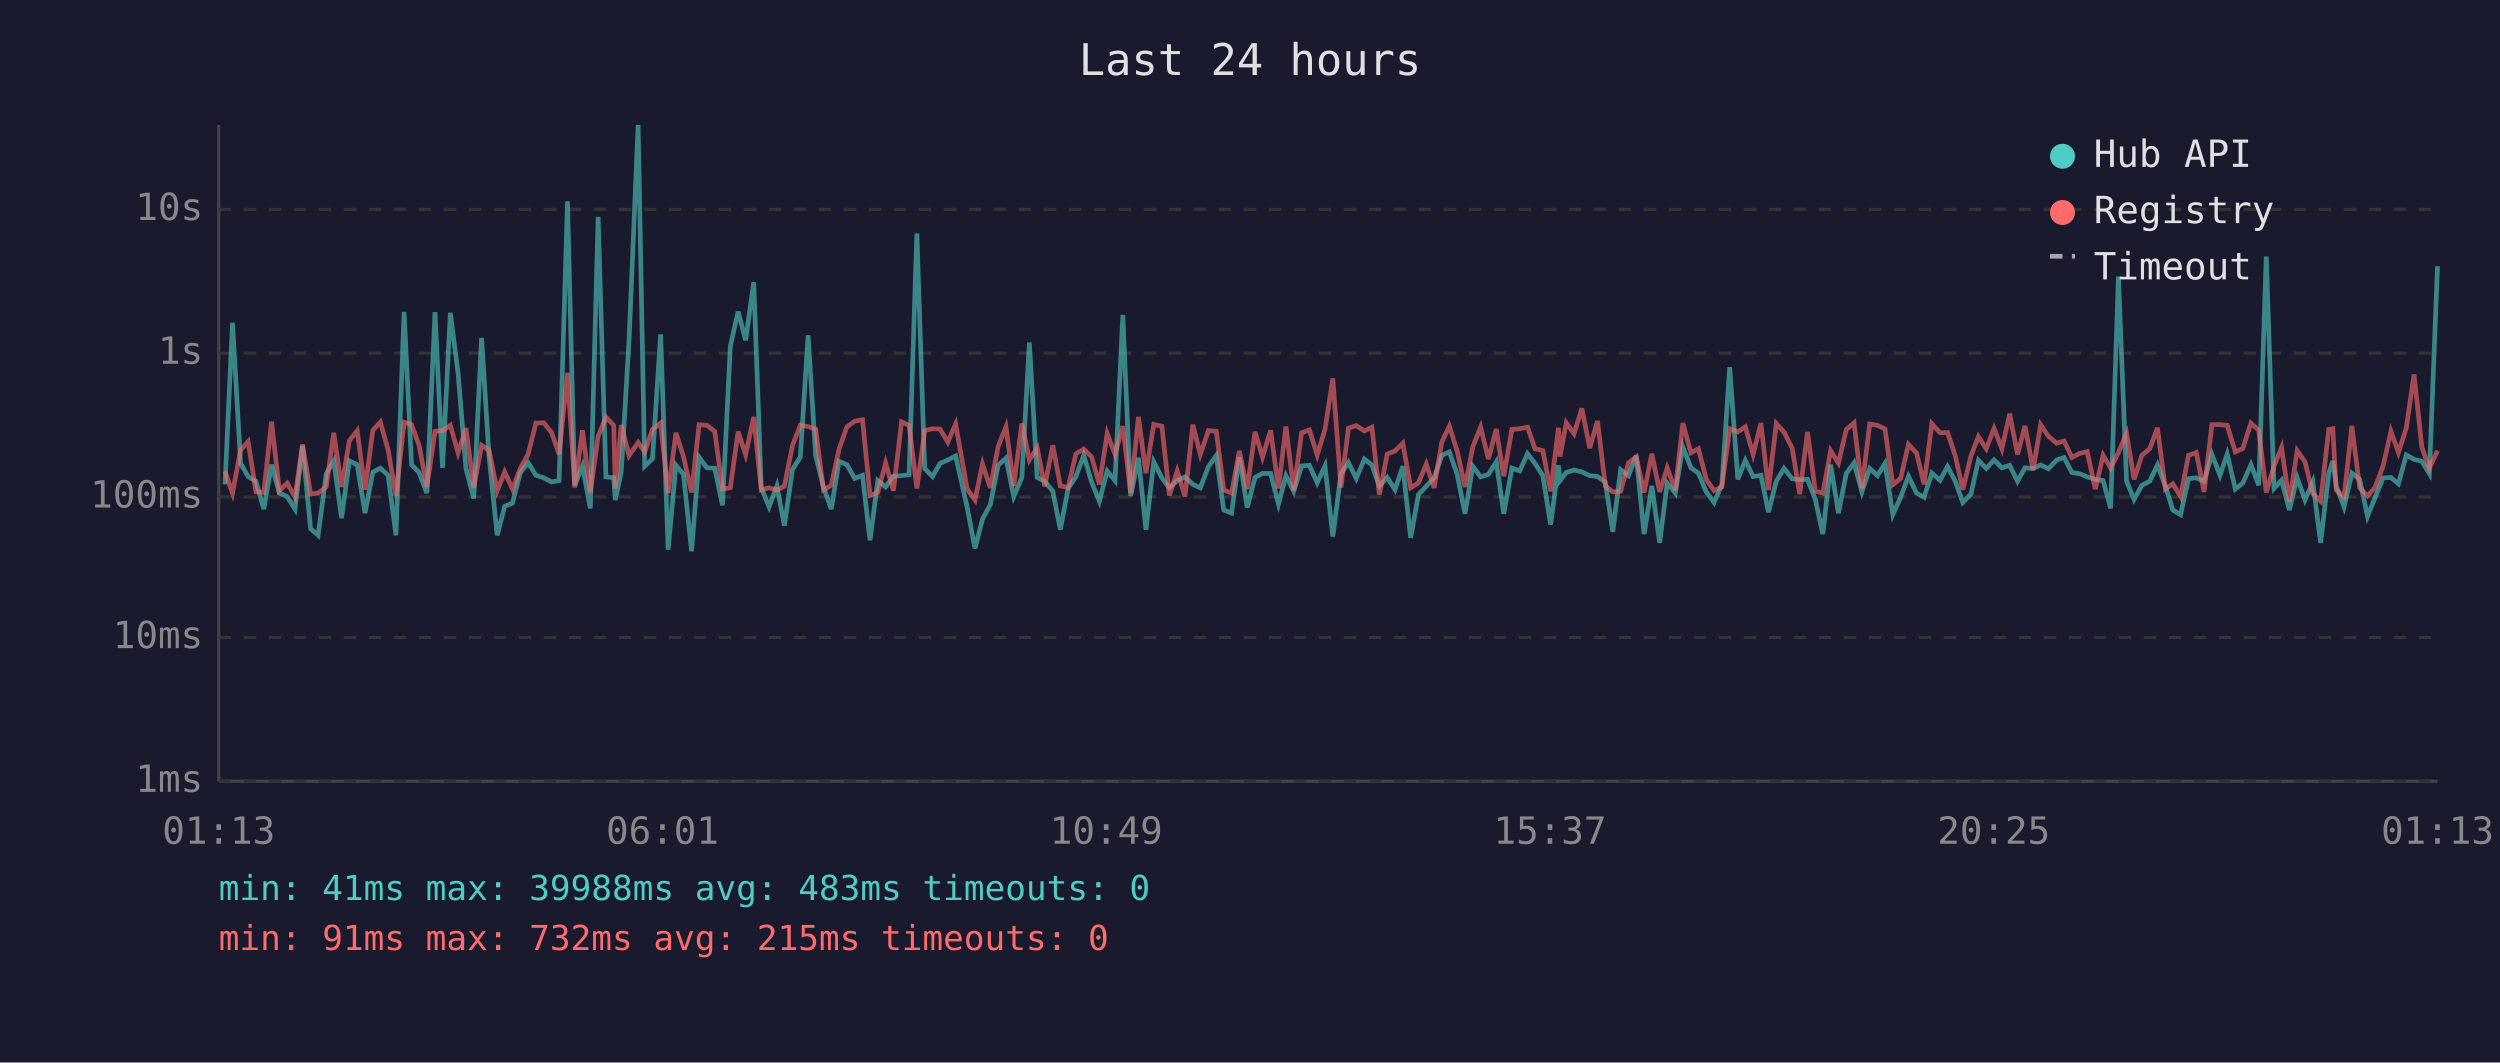
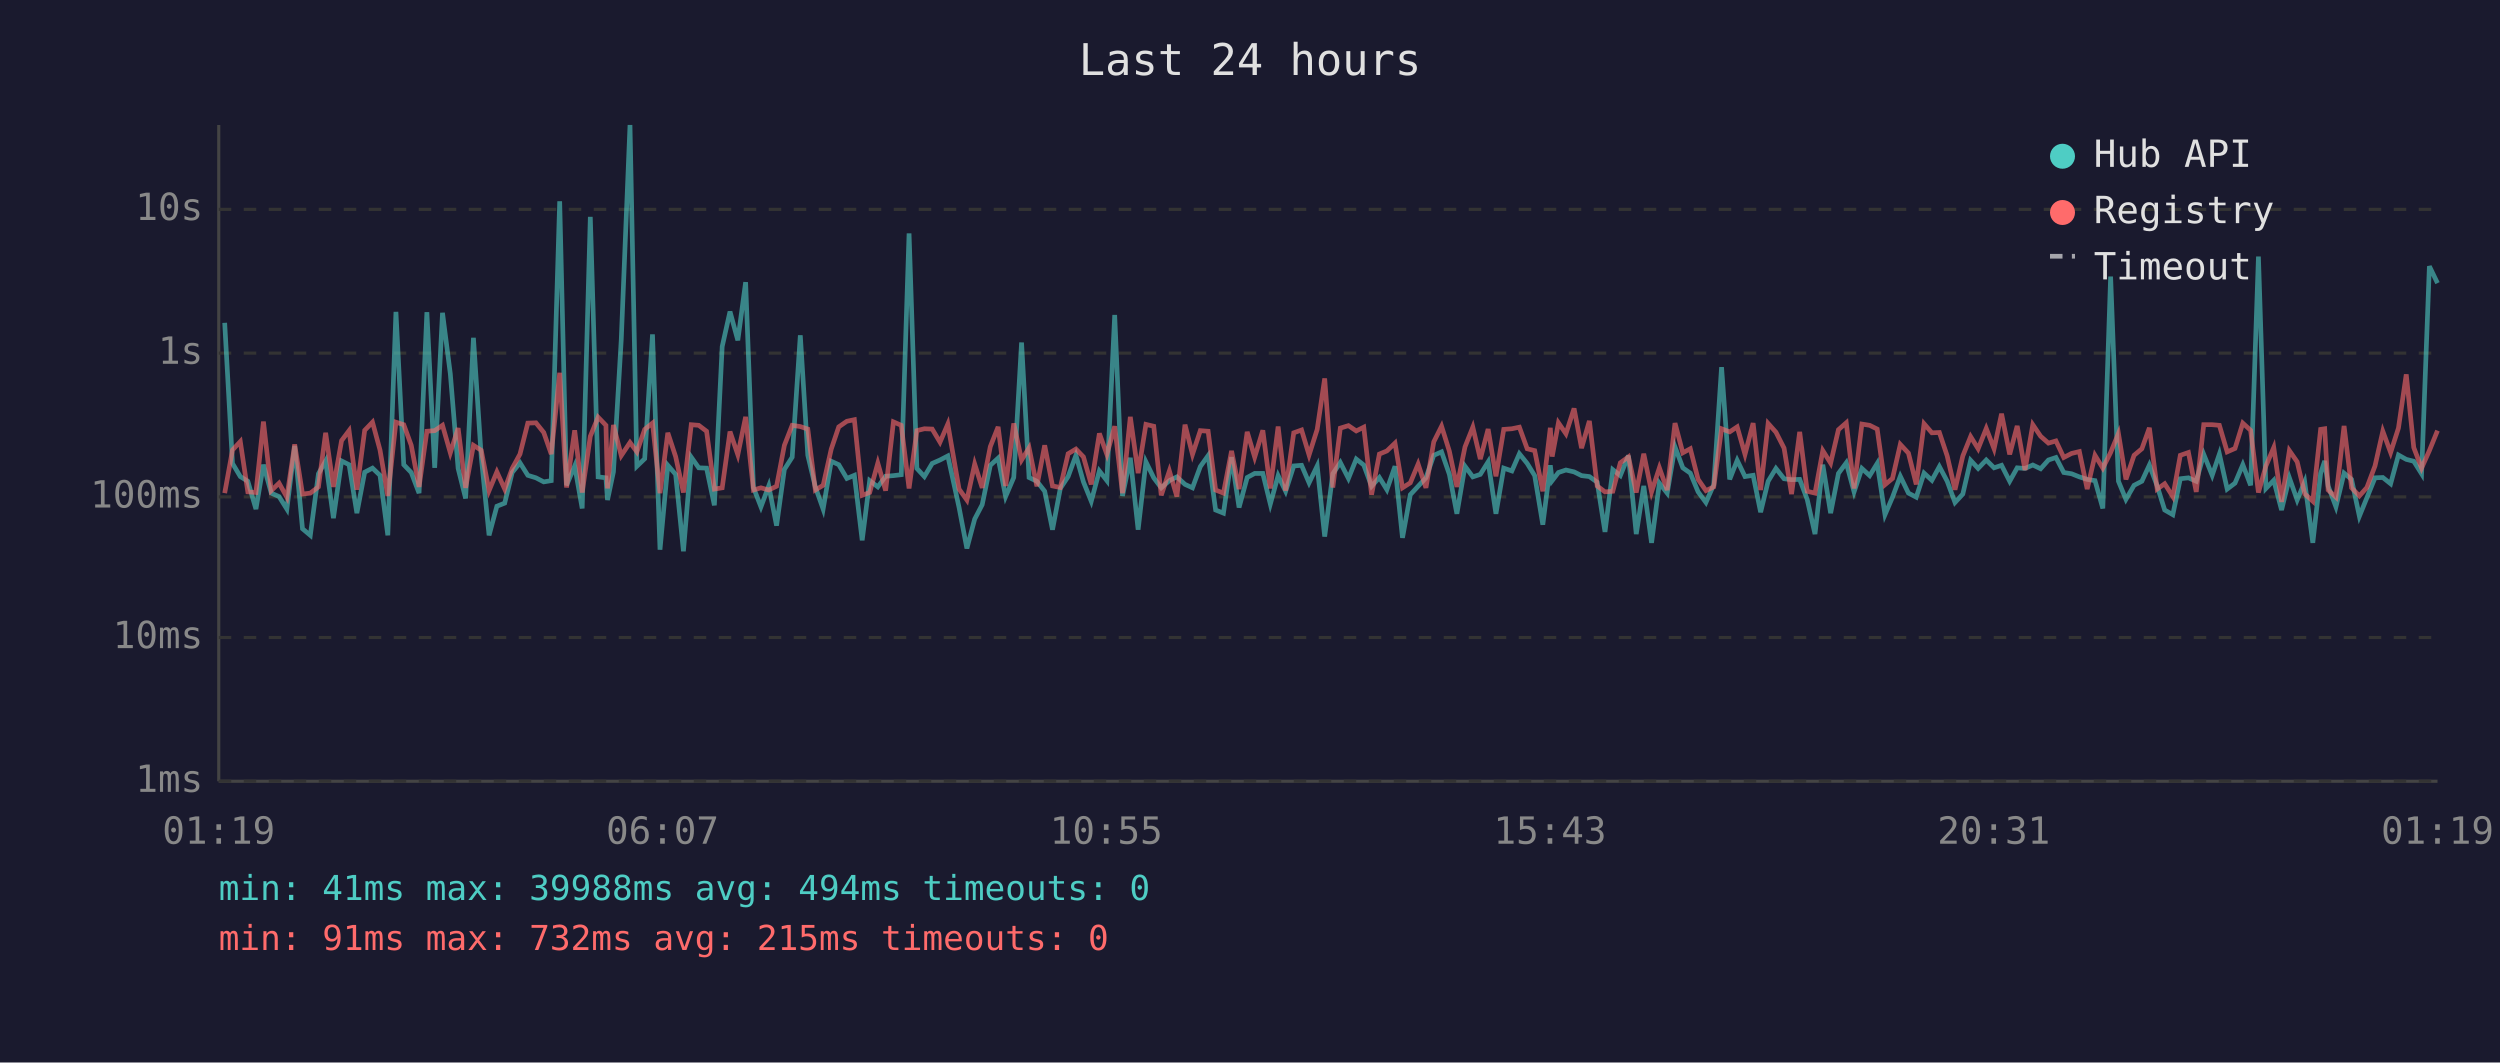
<svg xmlns="http://www.w3.org/2000/svg" viewBox="0 0 800 340" font-family="monospace" font-size="12">
  <rect width="800" height="340" fill="#1a1a2e" />
  <text x="400" y="24" fill="#e0e0e0" font-size="14" text-anchor="middle">Last 24 hours</text>
  <line x1="70" y1="40" x2="70" y2="250" stroke="#444" stroke-width="1" />
  <line x1="70" y1="250" x2="780" y2="250" stroke="#444" stroke-width="1" />
  <line x1="70" y1="250" x2="780" y2="250" stroke="#333" stroke-width="1" stroke-dasharray="4" />
  <text x="65" y="250" fill="#888" text-anchor="end" dominant-baseline="middle">1ms</text>
  <line x1="70" y1="204" x2="780" y2="204" stroke="#333" stroke-width="1" stroke-dasharray="4" />
  <text x="65" y="204" fill="#888" text-anchor="end" dominant-baseline="middle">10ms</text>
  <line x1="70" y1="159" x2="780" y2="159" stroke="#333" stroke-width="1" stroke-dasharray="4" />
  <text x="65" y="159" fill="#888" text-anchor="end" dominant-baseline="middle">100ms</text>
  <line x1="70" y1="113" x2="780" y2="113" stroke="#333" stroke-width="1" stroke-dasharray="4" />
  <text x="65" y="113" fill="#888" text-anchor="end" dominant-baseline="middle">1s</text>
  <line x1="70" y1="67" x2="780" y2="67" stroke="#333" stroke-width="1" stroke-dasharray="4" />
  <text x="65" y="67" fill="#888" text-anchor="end" dominant-baseline="middle">10s</text>
-   <text x="70" y="270" fill="#888" text-anchor="middle">01:13</text>
-   <text x="212" y="270" fill="#888" text-anchor="middle">06:01</text>
-   <text x="354" y="270" fill="#888" text-anchor="middle">10:49</text>
-   <text x="496" y="270" fill="#888" text-anchor="middle">15:37</text>
-   <text x="638" y="270" fill="#888" text-anchor="middle">20:25</text>
-   <text x="780" y="270" fill="#888" text-anchor="middle">01:13</text>
-   <polyline points="72.0,155.0 74.4,103.3 77.0,148.3 79.4,152.5 81.9,154.0 84.4,162.9 86.9,148.7 89.4,157.8 91.9,158.9 94.4,162.9 96.8,142.7 99.4,169.2 101.8,171.3 104.4,151.6 106.8,147.5 109.3,165.8 111.8,147.5 114.3,148.7 116.8,164.2 119.3,151.1 121.7,149.8 124.2,152.1 126.7,171.3 129.3,99.8 131.7,148.7 134.1,151.2 136.6,157.8 139.2,99.9 141.6,149.7 144.1,100.1 146.6,119.6 149.1,149.9 151.6,159.5 154.1,108.1 156.5,146.2 159.1,171.3 161.5,162.0 164.0,161.0 166.5,151.2 169.0,148.1 171.5,152.1 174.0,152.9 176.5,154.2 178.9,153.8 181.6,64.4 183.9,155.3 186.4,149.1 188.9,162.7 191.4,69.4 193.9,152.6 196.4,152.9 196.9,160.0 198.8,151.0 201.3,108.7 204.2,40.0 206.3,149.2 208.8,146.8 211.4,107.0 213.8,175.9 216.3,148.9 218.7,151.8 221.3,176.4 223.7,146.3 226.2,149.7 228.7,149.8 231.2,161.7 233.7,110.9 236.2,99.7 238.6,108.9 241.2,90.3 243.6,156.0 246.1,162.2 248.6,155.5 251.0,168.2 253.6,150.2 256.1,146.3 258.6,107.3 261.0,145.7 263.5,155.8 266.0,162.9 268.5,147.6 271.0,148.7 273.5,153.1 276.0,152.1 278.4,172.9 280.9,153.8 283.4,155.8 285.9,152.4 288.5,152.2 290.9,151.9 293.4,74.7 295.9,149.9 298.4,152.5 300.8,148.3 303.3,147.2 305.8,145.9 309.5,162.4 312.0,175.5 314.4,166.1 316.9,161.5 319.4,148.9 321.9,146.6 324.4,158.9 327.0,152.8 329.4,109.6 331.9,152.8 334.3,154.0 336.9,157.2 339.3,169.5 341.8,156.3 344.3,152.5 346.8,145.7 349.3,154.2 351.8,160.4 354.3,150.7 356.8,153.8 359.3,100.8 361.8,158.7 364.3,146.5 366.7,169.5 369.2,147.8 371.8,152.9 374.2,156.1 376.7,153.8 379.2,152.6 381.7,155.0 384.1,156.1 386.7,149.3 389.2,145.8 391.6,163.2 394.1,164.2 396.6,146.3 399.1,162.4 401.6,152.8 404.0,151.5 406.6,151.5 409.1,161.3 411.5,152.2 414.0,157.2 416.5,149.1 419.0,148.9 421.5,154.5 424.0,149.1 426.5,171.7 429.1,151.6 431.5,148.0 434.0,153.1 436.6,146.9 439.0,148.8 441.4,155.6 443.9,152.8 446.4,156.7 448.9,149.2 451.4,172.1 453.9,158.3 456.4,155.6 458.9,152.9 461.4,145.7 463.8,144.6 466.3,151.8 468.8,164.4 471.3,149.2 473.8,152.6 476.3,151.8 478.8,147.8 481.2,164.4 483.8,149.8 486.3,150.7 488.8,145.2 491.2,148.3 493.7,152.2 496.2,167.9 498.7,148.9 499.2,153.8 501.2,151.2 503.7,150.4 506.2,151.0 508.7,152.2 511.2,152.5 513.7,154.3 516.1,170.2 518.6,150.3 521.1,152.2 523.6,145.8 526.1,170.9 528.6,155.5 531.1,173.7 533.5,154.6 536.1,157.8 538.5,143.0 541.1,149.7 543.5,151.4 546.0,157.4 548.5,160.8 551.0,155.1 553.5,117.5 556.1,153.4 558.5,147.3 561.0,152.5 563.5,152.1 565.9,163.9 568.4,154.0 570.9,149.9 573.5,153.2 575.9,153.5 578.4,153.4 580.9,159.8 583.3,170.9 585.8,148.7 588.3,164.2 590.8,151.5 593.3,148.1 595.8,157.4 598.3,149.9 600.8,152.2 603.2,148.3 605.7,164.7 608.2,159.1 610.7,152.4 613.3,157.8 615.7,159.1 618.2,151.4 620.8,153.7 623.2,149.3 625.7,154.0 628.1,160.8 630.7,158.1 633.1,147.3 635.6,149.9 638.1,147.2 640.6,149.7 643.1,148.9 645.6,154.0 648.0,149.7 650.6,149.9 653.0,148.8 655.5,150.0 658.1,147.2 660.5,146.4 663.0,151.2 665.5,151.6 667.9,152.6 670.5,153.4 673.0,153.8 675.4,162.7 677.9,88.5 680.5,154.0 682.9,159.8 685.4,155.3 687.9,154.0 690.4,148.8 692.9,155.5 695.3,163.2 697.8,164.7 700.3,153.2 702.8,152.9 705.3,154.0 707.8,145.4 710.4,152.1 712.7,145.3 715.3,156.5 717.7,154.6 720.3,148.7 722.8,155.3 725.2,82.1 727.7,156.3 730.1,153.7 732.6,163.2 735.1,152.9 737.6,160.0 740.1,154.2 742.6,173.7 745.2,151.5 746.5,147.5 747.6,155.5 750.1,162.2 752.6,151.4 755.1,153.4 757.6,165.2 760.0,159.3 762.6,152.9 765.1,152.8 767.5,154.8 770.0,145.6 772.5,147.0 775.0,147.6 777.4,151.6 780.0,85.2" fill="none" stroke="#4ecdc4" stroke-width="1.5" opacity="0.6" />
-   <polyline points="72.0,150.8 74.4,157.8 77.0,144.0 79.4,141.3 81.9,157.4 84.4,157.6 86.9,134.9 89.4,157.0 91.9,154.6 94.4,159.1 96.8,142.2 99.4,158.1 101.8,157.8 104.4,155.8 106.8,138.5 109.3,155.8 111.8,141.0 114.3,137.8 116.8,156.7 119.3,137.7 121.7,135.1 124.2,144.0 126.7,158.7 129.3,135.1 131.7,135.9 134.1,142.5 136.6,155.8 139.2,138.0 141.6,137.8 144.1,136.1 146.6,144.9 149.1,137.0 151.6,156.1 154.1,142.5 156.5,144.1 159.1,157.0 161.5,151.0 164.0,156.5 166.5,149.9 169.0,145.3 171.5,135.4 174.0,135.3 176.5,138.4 178.9,145.3 181.6,119.3 183.9,156.0 186.4,137.7 188.9,157.6 191.4,139.6 193.9,133.5 196.4,136.1 196.9,156.3 198.8,136.0 201.3,145.8 204.2,141.6 206.3,144.6 208.8,137.4 211.4,135.4 213.8,157.8 216.3,138.5 218.7,146.1 221.3,157.6 223.7,135.9 226.2,136.1 228.7,138.0 231.2,156.5 233.7,156.1 236.2,138.1 238.6,145.5 241.2,133.4 243.6,156.8 246.1,156.1 248.6,156.8 251.0,155.6 253.6,142.5 256.1,136.1 258.6,136.5 261.0,137.3 263.5,156.8 266.0,155.3 268.5,143.7 271.0,136.6 273.5,134.8 276.0,134.3 278.4,158.5 280.9,157.6 283.4,148.2 285.9,157.0 288.5,135.0 290.9,136.1 293.4,156.3 295.9,137.8 298.4,137.2 300.8,137.3 303.3,141.5 305.8,135.7 309.5,156.5 312.0,160.0 314.4,148.5 316.9,156.1 319.4,142.9 321.9,136.6 324.4,155.5 327.0,135.5 329.4,147.2 331.9,143.3 334.3,155.6 336.9,142.5 339.3,155.5 341.8,156.0 344.3,145.2 346.8,143.7 349.3,146.2 351.8,155.0 354.3,138.7 356.8,145.4 359.3,136.4 361.8,157.8 364.3,133.4 366.7,151.4 369.2,135.8 371.8,136.4 374.2,158.5 376.7,150.7 379.2,158.9 381.7,135.9 384.1,145.4 386.7,137.8 389.2,138.0 391.6,156.8 394.1,157.8 396.6,144.3 399.1,156.5 401.6,138.2 404.0,146.3 406.6,137.7 409.1,156.3 411.5,136.5 414.0,157.0 416.5,138.5 419.0,137.6 421.5,145.6 424.0,137.4 426.5,121.1 429.1,156.0 431.5,137.0 434.0,136.2 436.6,137.9 439.0,136.7 441.4,158.3 443.9,145.3 446.4,144.3 448.9,141.8 451.4,156.1 453.9,154.5 456.4,148.5 458.9,156.1 461.4,141.4 463.8,136.4 466.3,144.4 468.8,155.8 471.3,143.0 473.8,136.7 476.3,146.9 478.8,137.3 481.2,152.4 483.8,137.4 486.3,137.2 488.8,136.7 491.2,143.6 493.7,144.2 496.2,157.2 498.7,136.9 499.2,146.1 501.2,135.3 503.7,138.8 506.2,130.7 508.7,143.4 511.2,134.7 513.7,155.5 516.1,157.4 518.6,157.2 521.1,148.1 523.6,146.2 526.1,157.6 528.6,145.2 531.1,157.4 533.5,149.7 536.1,156.8 538.5,135.4 541.1,144.9 543.5,143.6 546.0,153.4 548.5,157.0 551.0,155.8 553.5,137.2 556.1,138.2 558.5,136.6 561.0,145.4 563.5,135.4 565.9,156.8 568.4,135.5 570.9,138.3 573.5,143.4 575.9,158.1 578.4,138.2 580.9,157.2 583.3,157.8 585.8,144.2 588.3,148.2 590.8,137.5 593.3,135.3 595.8,156.3 598.3,135.7 600.8,136.1 603.2,137.3 605.7,155.1 608.2,153.1 610.7,142.2 613.3,145.0 615.7,155.0 618.2,135.6 620.8,138.5 623.2,138.4 625.7,145.9 628.1,156.7 630.7,145.9 633.1,139.7 635.6,143.6 638.1,137.1 640.6,143.6 643.1,132.4 645.6,145.4 648.0,136.3 650.6,150.4 653.0,135.9 655.5,139.6 658.1,141.8 660.5,141.1 663.0,146.4 665.5,145.1 667.9,144.5 670.5,156.5 673.0,145.7 675.4,149.8 677.9,144.8 680.5,138.7 682.9,153.4 685.4,145.7 687.9,143.6 690.4,136.9 692.9,156.5 695.3,154.8 697.8,158.9 700.3,145.7 702.8,144.8 705.3,157.4 707.8,135.9 710.4,135.9 712.7,136.1 715.3,144.6 717.7,143.5 720.3,135.4 722.8,137.7 725.2,157.6 727.7,149.1 730.1,143.2 732.6,160.6 735.1,144.2 737.6,147.8 740.1,158.0 742.6,160.4 745.2,137.4 746.5,137.2 747.6,156.8 750.1,159.1 752.6,136.3 755.1,156.1 757.6,158.7 760.0,156.0 762.6,149.1 765.1,138.0 767.5,144.8 770.0,137.0 772.5,119.8 775.0,143.2 777.4,149.8 780.0,144.2" fill="none" stroke="#ff6b6b" stroke-width="1.5" opacity="0.6" />
+   <text x="70" y="270" fill="#888" text-anchor="middle">01:19</text>
+   <text x="212" y="270" fill="#888" text-anchor="middle">06:07</text>
+   <text x="354" y="270" fill="#888" text-anchor="middle">10:55</text>
+   <text x="496" y="270" fill="#888" text-anchor="middle">15:43</text>
+   <text x="638" y="270" fill="#888" text-anchor="middle">20:31</text>
+   <text x="780" y="270" fill="#888" text-anchor="middle">01:19</text>
+   <polyline points="71.9,103.3 74.4,148.3 76.9,152.5 79.3,154.0 81.9,162.9 84.3,148.7 86.8,157.8 89.3,158.9 91.8,162.9 94.3,142.7 96.8,169.2 99.3,171.3 101.9,151.6 104.2,147.5 106.7,165.8 109.3,147.5 111.7,148.7 114.2,164.2 116.7,151.1 119.2,149.8 121.6,152.1 124.1,171.3 126.7,99.8 129.2,148.7 131.6,151.2 134.1,157.8 136.6,99.9 139.1,149.7 141.6,100.1 144.1,119.6 146.6,149.9 149.0,159.5 151.5,108.1 154.0,146.2 156.5,171.3 159.0,162.0 161.5,161.0 163.9,151.2 166.4,148.1 168.9,152.1 171.5,152.9 174.0,154.2 176.4,153.8 179.1,64.4 181.3,155.3 183.9,149.1 186.3,162.7 188.9,69.4 191.4,152.6 193.9,152.9 194.4,160.0 196.3,151.0 198.8,108.7 201.6,40.0 203.8,149.2 206.3,146.8 208.8,107.0 211.2,175.9 213.7,148.9 216.2,151.8 218.7,176.4 221.2,146.3 223.6,149.7 226.1,149.8 228.6,161.7 231.1,110.9 233.6,99.7 236.1,108.9 238.6,90.3 241.1,156.0 243.5,162.2 246.0,155.5 248.5,168.2 251.0,150.2 253.5,146.3 256.1,107.3 258.5,145.7 260.9,155.8 263.4,162.9 266.0,147.6 268.4,148.7 271.0,153.1 273.4,152.1 275.9,172.9 278.3,153.8 280.9,155.8 283.4,152.4 285.9,152.2 288.4,151.9 290.9,74.7 293.4,149.9 295.8,152.5 298.3,148.3 300.8,147.2 303.3,145.9 306.9,162.4 309.4,175.5 311.9,166.1 314.3,161.5 316.9,148.9 319.4,146.6 321.8,158.9 324.4,152.8 326.9,109.6 329.3,152.8 331.8,154.0 334.3,157.2 336.8,169.5 339.3,156.3 341.8,152.5 344.3,145.7 346.7,154.2 349.2,160.4 351.8,150.7 354.2,153.8 356.7,100.8 359.2,158.7 361.7,146.5 364.2,169.5 366.7,147.8 369.2,152.9 371.6,156.1 374.2,153.8 376.6,152.6 379.2,155.0 381.6,156.1 384.1,149.3 386.6,145.8 389.0,163.2 391.5,164.2 394.1,146.3 396.5,162.4 399.1,152.8 401.5,151.5 404.1,151.5 406.5,161.3 409.0,152.2 411.4,157.2 414.0,149.1 416.5,148.9 418.9,154.5 421.5,149.1 423.9,171.7 426.5,151.6 428.9,148.0 431.5,153.1 434.0,146.9 436.4,148.8 438.9,155.6 441.4,152.8 443.8,156.7 446.4,149.2 448.8,172.1 451.3,158.3 453.8,155.6 456.3,152.9 458.8,145.7 461.3,144.6 463.8,151.8 466.2,164.4 468.8,149.2 471.3,152.6 473.7,151.8 476.2,147.8 478.7,164.4 481.2,149.8 483.8,150.7 486.2,145.2 488.7,148.3 491.1,152.2 493.7,167.9 496.1,148.9 496.7,153.8 498.7,151.2 501.1,150.4 503.7,151.0 506.1,152.2 508.6,152.5 511.1,154.3 513.6,170.2 516.1,150.3 518.5,152.2 521.1,145.8 523.6,170.9 526.0,155.5 528.5,173.7 531.0,154.6 533.5,157.8 536.0,143.0 538.5,149.7 540.9,151.4 543.4,157.4 545.9,160.8 548.4,155.1 550.9,117.5 553.5,153.4 555.9,147.3 558.4,152.5 561.0,152.1 563.4,163.9 565.8,154.0 568.3,149.9 570.9,153.2 573.3,153.5 575.9,153.4 578.3,159.8 580.8,170.9 583.3,148.7 585.8,164.2 588.3,151.5 590.8,148.1 593.3,157.4 595.8,149.9 598.3,152.2 600.7,148.3 603.2,164.7 605.6,159.1 608.1,152.4 610.7,157.8 613.2,159.1 615.7,151.4 618.2,153.7 620.6,149.3 623.1,154.0 625.6,160.8 628.1,158.1 630.6,147.3 633.0,149.9 635.6,147.2 638.1,149.7 640.5,148.9 643.1,154.0 645.5,149.7 648.0,149.9 650.5,148.8 653.0,150.0 655.5,147.2 657.9,146.4 660.4,151.2 662.9,151.6 665.4,152.6 667.9,153.4 670.4,153.8 672.9,162.7 675.4,88.5 677.9,154.0 680.3,159.8 682.9,155.3 685.4,154.0 687.8,148.8 690.3,155.5 692.7,163.2 695.3,164.7 697.7,153.2 700.3,152.9 702.8,154.0 705.2,145.4 707.9,152.1 710.2,145.3 712.7,156.5 715.2,154.6 717.7,148.7 720.2,155.3 722.7,82.1 725.1,156.3 727.6,153.7 730.1,163.2 732.6,152.9 735.1,160.0 737.5,154.2 740.1,173.7 742.6,151.5 743.9,147.5 745.0,155.5 747.5,162.2 750.1,151.4 752.5,153.4 755.0,165.2 757.4,159.3 760.0,152.9 762.5,152.8 765.0,154.8 767.5,145.6 770.0,147.0 772.4,147.6 774.9,151.6 777.4,85.2 780.0,90.6" fill="none" stroke="#4ecdc4" stroke-width="1.5" opacity="0.6" />
+   <polyline points="71.9,157.8 74.4,144.0 76.9,141.3 79.3,157.4 81.9,157.6 84.3,134.9 86.8,157.0 89.3,154.6 91.8,159.1 94.3,142.2 96.8,158.1 99.3,157.8 101.9,155.8 104.2,138.5 106.7,155.8 109.3,141.0 111.7,137.8 114.2,156.7 116.7,137.7 119.2,135.1 121.6,144.0 124.1,158.7 126.7,135.1 129.2,135.9 131.6,142.5 134.1,155.8 136.6,138.0 139.1,137.8 141.6,136.1 144.1,144.9 146.6,137.0 149.0,156.1 151.5,142.5 154.0,144.1 156.5,157.0 159.0,151.0 161.5,156.5 163.9,149.9 166.4,145.3 168.9,135.4 171.5,135.3 174.0,138.4 176.4,145.3 179.1,119.3 181.3,156.0 183.9,137.7 186.3,157.6 188.9,139.6 191.4,133.5 193.9,136.1 194.4,156.3 196.3,136.0 198.8,145.8 201.6,141.6 203.8,144.6 206.3,137.4 208.8,135.4 211.2,157.8 213.7,138.5 216.2,146.1 218.7,157.6 221.2,135.9 223.6,136.1 226.1,138.0 228.6,156.5 231.1,156.1 233.6,138.1 236.1,145.5 238.6,133.4 241.1,156.8 243.5,156.1 246.0,156.8 248.5,155.6 251.0,142.5 253.5,136.1 256.1,136.5 258.5,137.3 260.9,156.8 263.4,155.3 266.0,143.7 268.4,136.6 271.0,134.8 273.4,134.3 275.9,158.5 278.3,157.6 280.9,148.2 283.4,157.0 285.9,135.0 288.4,136.1 290.9,156.3 293.4,137.8 295.8,137.2 298.3,137.3 300.8,141.5 303.3,135.7 306.9,156.5 309.4,160.0 311.9,148.5 314.3,156.1 316.9,142.9 319.4,136.6 321.8,155.5 324.4,135.5 326.9,147.2 329.3,143.3 331.8,155.6 334.3,142.5 336.8,155.5 339.3,156.0 341.8,145.2 344.3,143.7 346.7,146.2 349.2,155.0 351.8,138.7 354.2,145.4 356.7,136.4 359.2,157.8 361.7,133.4 364.2,151.4 366.7,135.8 369.2,136.4 371.6,158.5 374.2,150.7 376.6,158.9 379.2,135.9 381.6,145.4 384.1,137.8 386.6,138.0 389.0,156.8 391.5,157.8 394.1,144.3 396.5,156.5 399.1,138.2 401.5,146.3 404.1,137.7 406.5,156.3 409.0,136.5 411.4,157.0 414.0,138.5 416.5,137.6 418.9,145.6 421.5,137.4 423.9,121.1 426.5,156.0 428.9,137.0 431.5,136.2 434.0,137.9 436.4,136.7 438.9,158.3 441.4,145.3 443.8,144.3 446.4,141.8 448.8,156.1 451.3,154.5 453.8,148.5 456.3,156.1 458.8,141.4 461.3,136.4 463.8,144.4 466.2,155.8 468.8,143.0 471.3,136.7 473.7,146.9 476.2,137.3 478.7,152.4 481.2,137.4 483.8,137.2 486.2,136.7 488.7,143.6 491.1,144.2 493.7,157.2 496.1,136.9 496.7,146.1 498.7,135.3 501.1,138.8 503.7,130.7 506.1,143.4 508.6,134.7 511.1,155.5 513.6,157.4 516.1,157.2 518.5,148.1 521.1,146.2 523.6,157.6 526.0,145.2 528.5,157.4 531.0,149.7 533.5,156.8 536.0,135.4 538.5,144.9 540.9,143.6 543.4,153.4 545.9,157.0 548.4,155.8 550.9,137.2 553.5,138.2 555.9,136.6 558.4,145.4 561.0,135.4 563.4,156.8 565.8,135.5 568.3,138.3 570.9,143.4 573.3,158.1 575.9,138.2 578.3,157.2 580.8,157.8 583.3,144.2 585.8,148.2 588.3,137.5 590.8,135.3 593.3,156.3 595.8,135.7 598.3,136.1 600.7,137.3 603.2,155.1 605.6,153.1 608.1,142.2 610.7,145.0 613.2,155.0 615.7,135.6 618.2,138.5 620.6,138.4 623.1,145.9 625.6,156.7 628.1,145.9 630.6,139.7 633.0,143.6 635.6,137.1 638.1,143.6 640.5,132.4 643.1,145.4 645.5,136.3 648.0,150.4 650.5,135.9 653.0,139.6 655.5,141.8 657.9,141.1 660.4,146.4 662.9,145.1 665.4,144.5 667.9,156.5 670.4,145.7 672.9,149.8 675.4,144.8 677.9,138.7 680.3,153.4 682.9,145.7 685.4,143.6 687.8,136.9 690.3,156.5 692.7,154.8 695.3,158.9 697.7,145.7 700.3,144.8 702.8,157.4 705.2,135.9 707.9,135.9 710.2,136.1 712.7,144.6 715.2,143.5 717.7,135.4 720.2,137.7 722.7,157.6 725.1,149.1 727.6,143.2 730.1,160.6 732.6,144.2 735.1,147.8 737.5,158.0 740.1,160.4 742.6,137.4 743.9,137.2 745.0,156.8 747.5,159.1 750.1,136.3 752.5,156.1 755.0,158.7 757.4,156.0 760.0,149.1 762.5,138.0 765.0,144.8 767.5,137.0 770.0,119.8 772.4,143.2 774.9,149.8 777.4,144.2 780.0,137.8" fill="none" stroke="#ff6b6b" stroke-width="1.5" opacity="0.6" />
  <circle cx="660" cy="50" r="4" fill="#4ecdc4" />
  <text x="670" y="50" fill="#e0e0e0" dominant-baseline="middle">Hub API</text>
  <circle cx="660" cy="68" r="4" fill="#ff6b6b" />
  <text x="670" y="68" fill="#e0e0e0" dominant-baseline="middle">Registry</text>
  <line x1="656" y1="82" x2="664" y2="82" stroke="#e0e0e0" stroke-width="1.5" stroke-dasharray="4,3" opacity="0.7" />
  <text x="670" y="86" fill="#e0e0e0" dominant-baseline="middle">Timeout</text>
-   <text x="70" y="288" fill="#4ecdc4" font-size="11">min: 41ms  max: 39988ms  avg: 483ms  timeouts: 0</text>
+   <text x="70" y="288" fill="#4ecdc4" font-size="11">min: 41ms  max: 39988ms  avg: 494ms  timeouts: 0</text>
  <text x="70" y="304" fill="#ff6b6b" font-size="11">min: 91ms  max: 732ms  avg: 215ms  timeouts: 0</text>
</svg>
